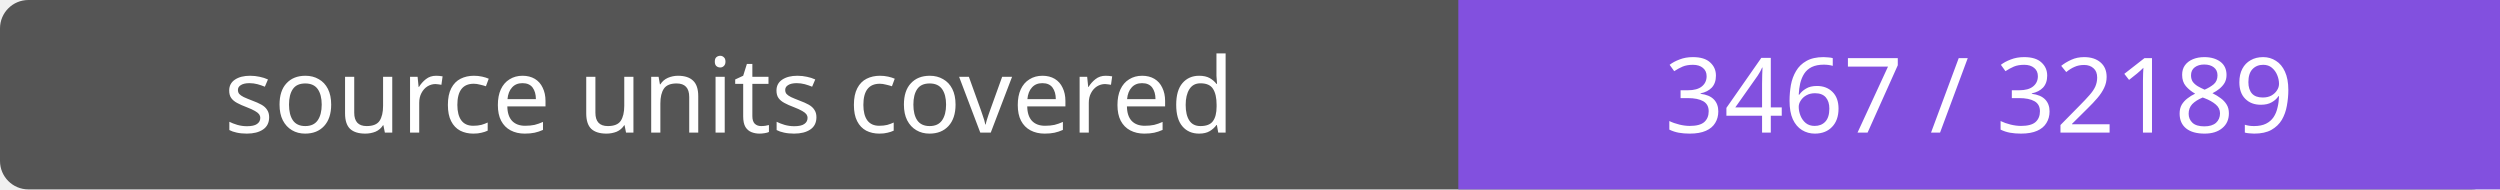
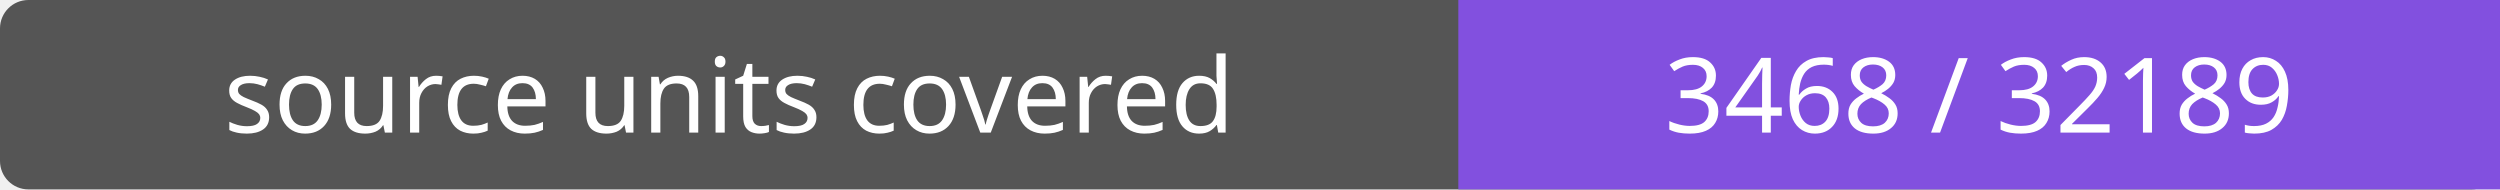
- <svg xmlns="http://www.w3.org/2000/svg" width="264" height="20" role="img" aria-label="source units covered: 3467 / 32189">
+ <svg xmlns="http://www.w3.org/2000/svg" width="264" height="20" role="img" aria-label="source units covered: 3468 / 32189">
  <rect width="264" height="20" rx="3" fill="#555" />
  <path fill="#8250df" d="M154 0h110v20H154z" />
  <g fill="#fff" text-anchor="middle" font-family="Verdana,sans-serif" font-size="11">
    <text x="77.0" y="14">source units covered</text>
-     <text x="209.0" y="14">3467 / 32189</text>
+     <text x="209.0" y="14">3468 / 32189</text>
  </g>
</svg>
